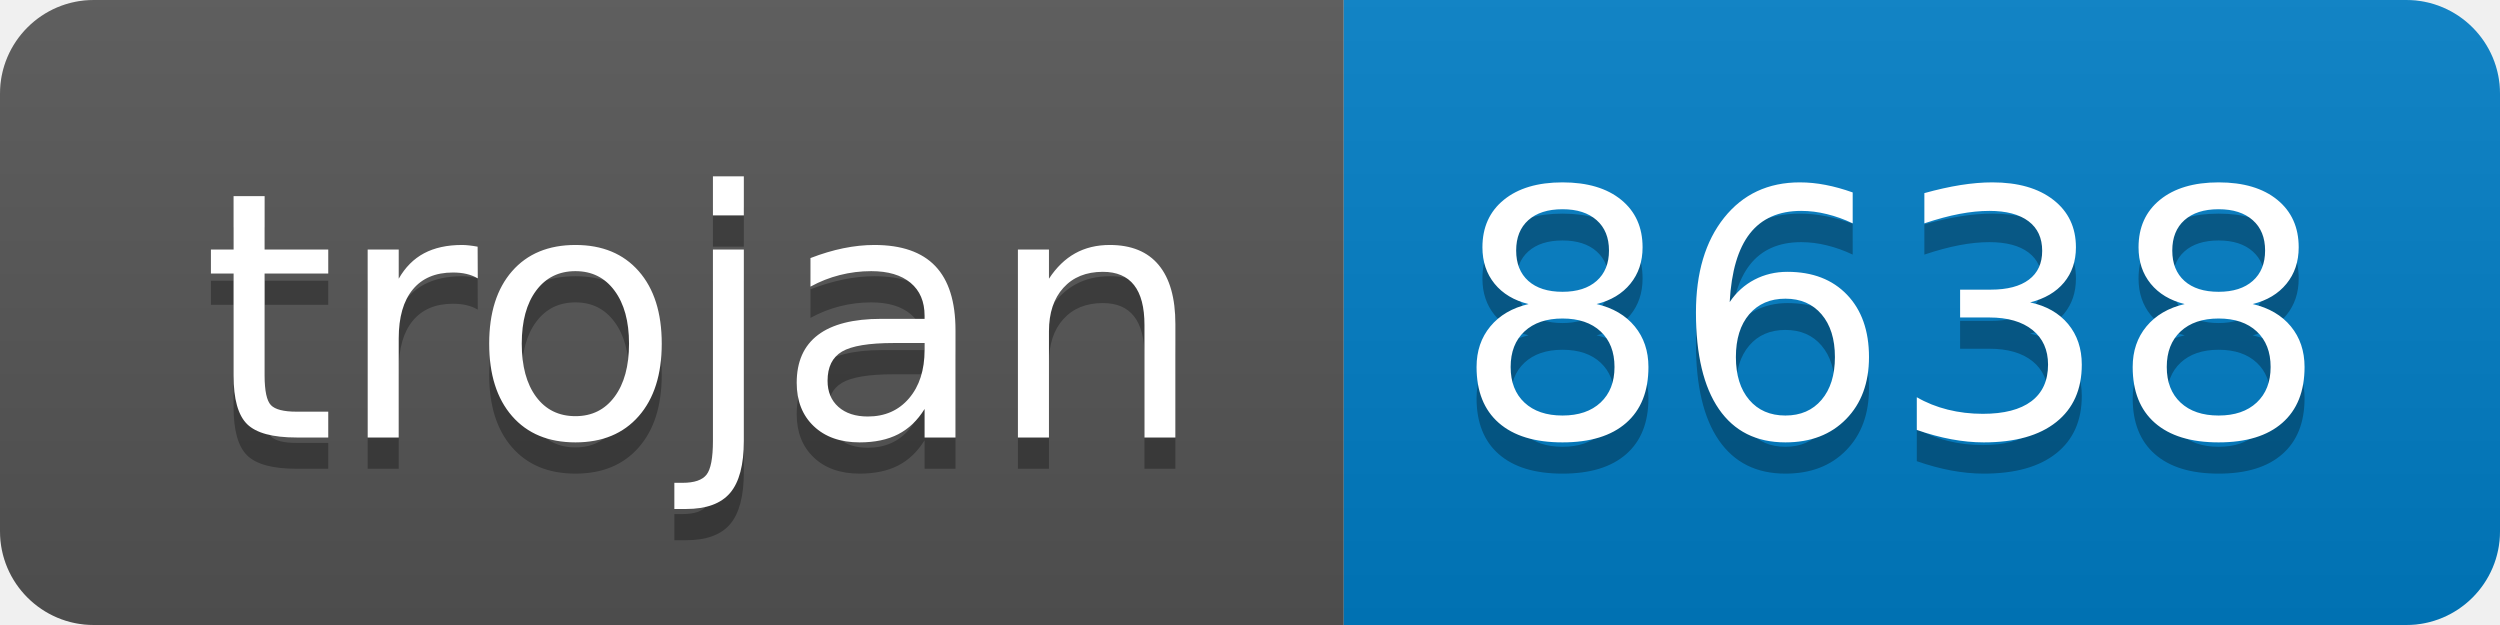
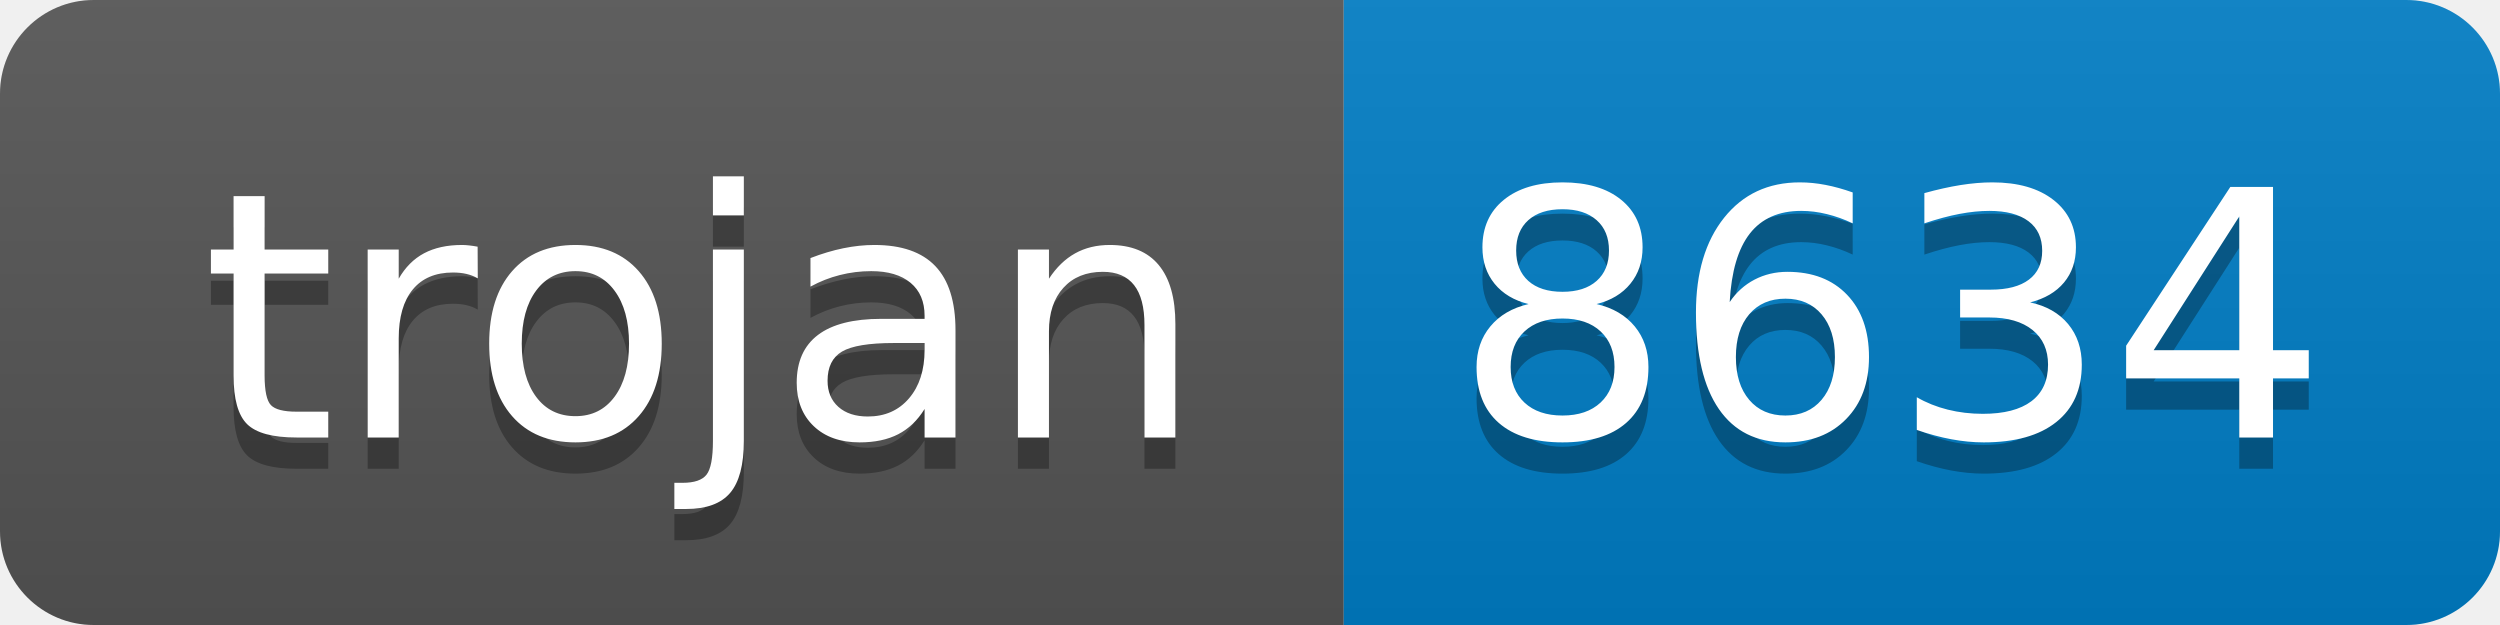
- <svg xmlns="http://www.w3.org/2000/svg" width="80" height="20" role="img" aria-label="trojan: 8638">
+ <svg xmlns="http://www.w3.org/2000/svg" width="80" height="20" role="img" aria-label="trojan: 8634">
  <linearGradient id="s" x2="0" y2="100%">
    <stop offset="0" stop-color="#bbb" stop-opacity=".1" />
    <stop offset="1" stop-opacity=".1" />
  </linearGradient>
  <clipPath id="r">
    <rect width="80" height="20" rx="3" fill="#fff" />
  </clipPath>
  <g clip-path="url(#r)">
    <rect width="43" height="20" fill="#555" />
    <rect x="43" width="37" height="20" fill="#007ec6" />
    <rect width="80" height="20" fill="url(#s)" />
  </g>
  <g fill="#fff" text-anchor="middle" font-family="Verdana,Geneva,DejaVu Sans,sans-serif" text-rendering="geometricPrecision" font-size="110">
    <text aria-hidden="true" x="225" y="150" fill="#010101" fill-opacity=".3" transform="scale(.1)" textLength="330">trojan</text>
    <text x="225" y="140" transform="scale(.1)" fill="#fff" textLength="330">trojan</text>
-     <text aria-hidden="true" x="605" y="150" fill="#010101" fill-opacity=".3" transform="scale(.1)" textLength="270">8638</text>
-     <text x="605" y="140" transform="scale(.1)" fill="#fff" textLength="270">8638</text>
+     <text aria-hidden="true" x="605" y="150" fill="#010101" fill-opacity=".3" transform="scale(.1)" textLength="270">8634</text>
+     <text x="605" y="140" transform="scale(.1)" fill="#fff" textLength="270">8634</text>
  </g>
</svg>
